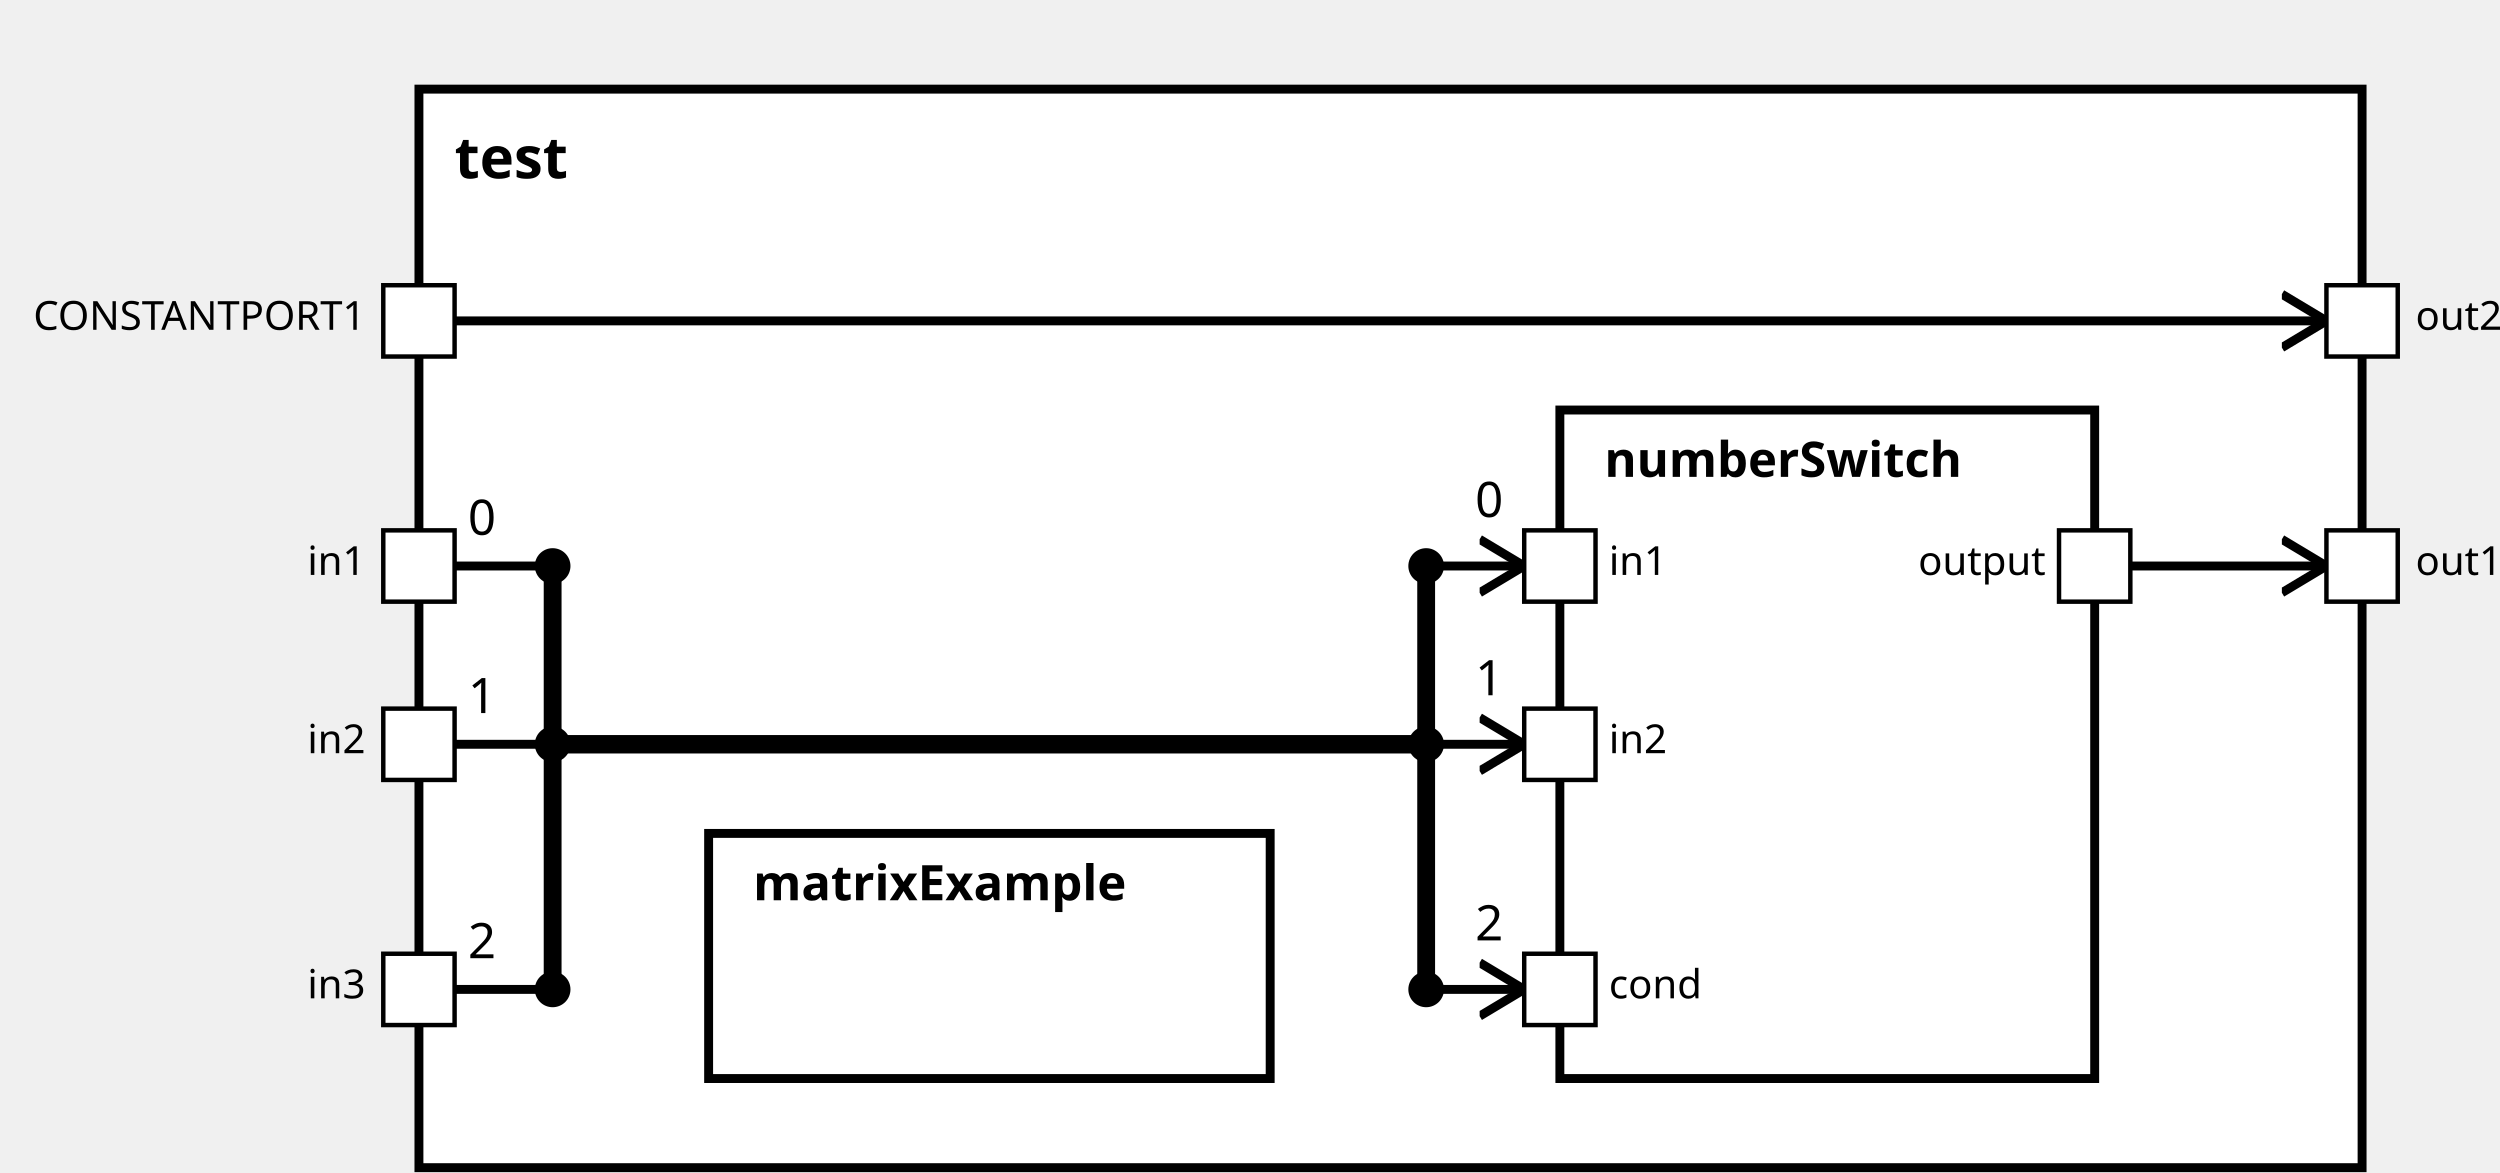
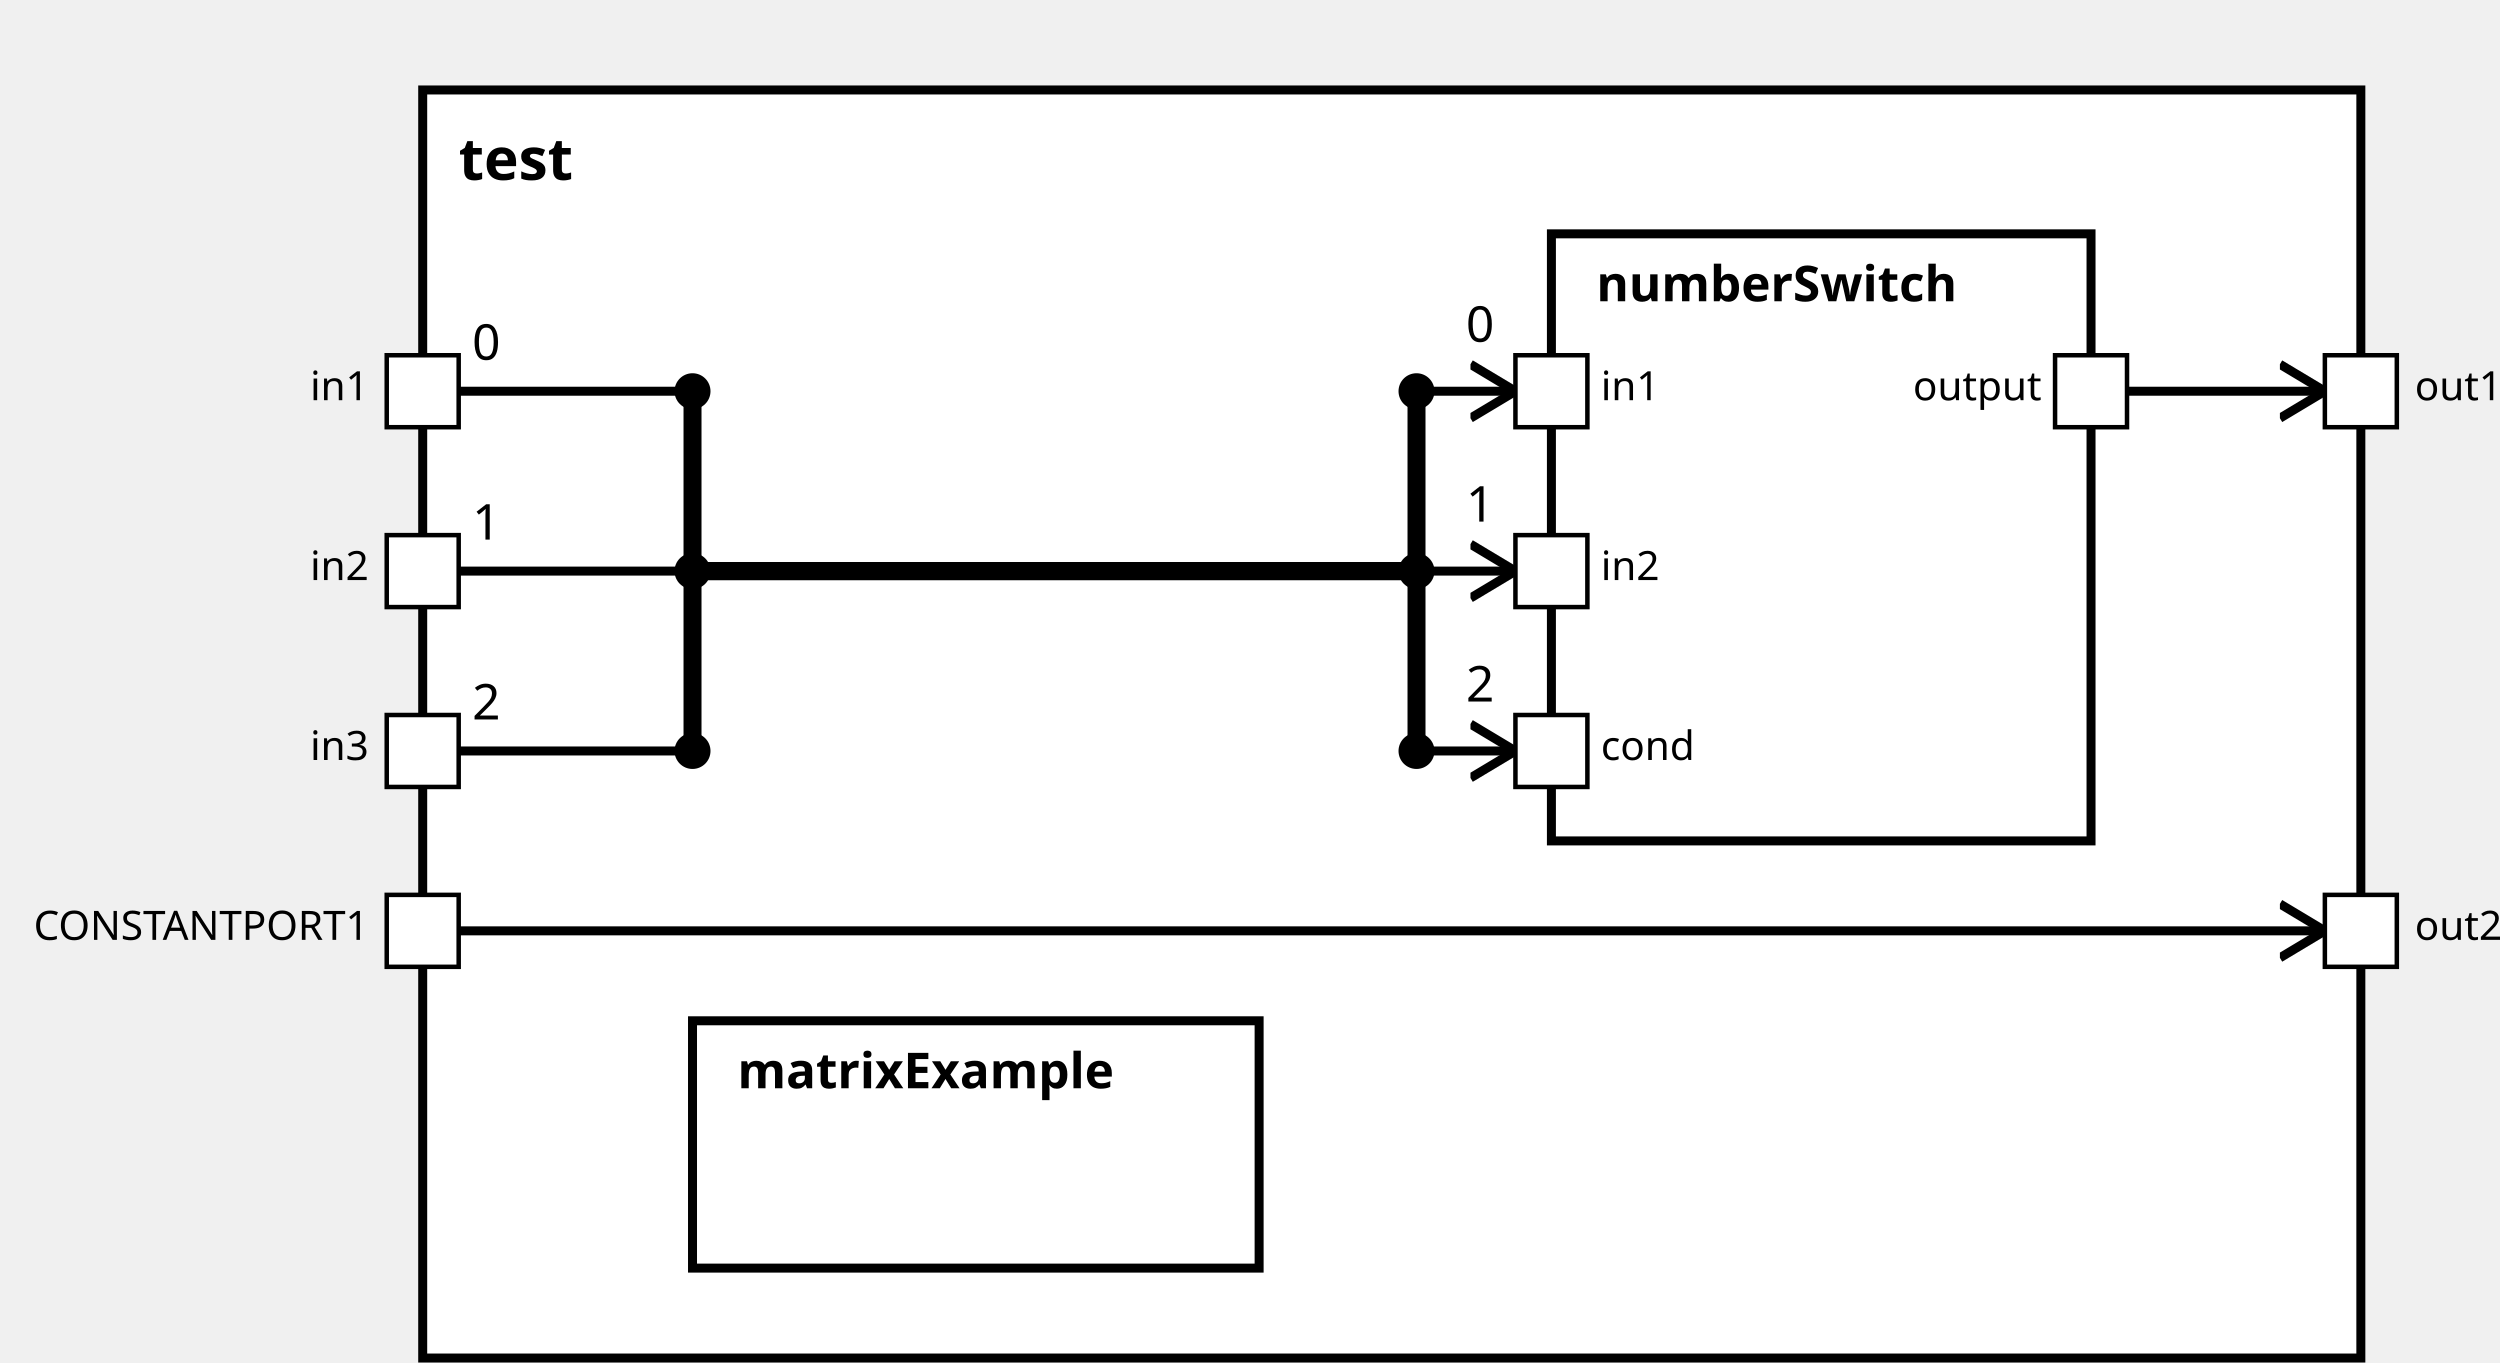
<svg xmlns="http://www.w3.org/2000/svg" xmlns:xlink="http://www.w3.org/1999/xlink" width="100%" height="100%" version="1.1">
  <svg version="1.1">
    <g transform="translate(94 20)">
-       <rect id="9" width="436" height="242" style="fill:white;stroke:black;stroke-width:2;fill-opacity:1.0;stroke-opacity:1.0" />
+       <rect id="9" width="431" height="282" style="fill:white;stroke:black;stroke-width:2;fill-opacity:1.0;stroke-opacity:1.0" />
      <text x="8" y="20" style="font-weight: bold" font-family="Verdana" font-size="13" fill="black">
            test
    </text>
    </g>
  </svg>
-   <g transform="translate(350 92)">
-     <rect data-name="verteidigung.test.numberSwitch" id="12" width="120" height="150" style="fill:white;stroke:black;stroke-width:2;fill-opacity:1.0;stroke-opacity:1.0" />
+   <g transform="translate(345 52)">
+     <rect data-name="verteidigung.test.numberSwitch" id="11" width="120" height="135" style="fill:white;stroke:black;stroke-width:2;fill-opacity:1.0;stroke-opacity:1.0" />
    <text x="10" y="15" alignment-baseline="middle" style="font-weight: bold" font-family="Verdana" font-size="11" fill="black">
    numberSwitch
    </text>
  </g>
-   <g transform="translate(159 187)">
-     <rect data-name="verteidigung.test.matrixExample" id="11" width="126" height="55" style="fill:white;stroke:black;stroke-width:2;fill-opacity:1.0;stroke-opacity:1.0" />
+   <g transform="translate(154 227)">
+     <rect data-name="verteidigung.test.matrixExample" id="10" width="126" height="55" style="fill:white;stroke:black;stroke-width:2;fill-opacity:1.0;stroke-opacity:1.0" />
    <text x="10" y="15" alignment-baseline="middle" style="font-weight: bold" font-family="Verdana" font-size="11" fill="black">
    matrixExample
    </text>
  </g>
  <defs>
    <marker id="0,0,0" markerWidth="13" markerHeight="13" refX="5" refY="5" orient="auto">
      <polyline points="0,2 5,5 0,8" style="fill:none; stroke:rgb(0,0,0);                     stroke-width:1" />
    </marker>
  </defs>
-   <line stroke-linecap="square" x1="478" y1="127" x2="522" y2="127" style="stroke:rgb(0, 0,0);             stroke-width:2;                 marker-end: url(#0,0,0)             " />
-   <line stroke-linecap="square" x1="102" y1="72" x2="522" y2="72" style="stroke:rgb(0, 0,0);             stroke-width:2;                 marker-end: url(#0,0,0)             " />
-   <line stroke-linecap="square" x1="102" y1="127" x2="124" y2="127" style="stroke:rgb(0, 0,0);             stroke-width:2; " />
-   <text x="105" y="120" alignment-baseline="middle" font-family="Verdana" font-size="11" fill="black">
+   <line stroke-linecap="square" x1="473" y1="87" x2="517" y2="87" style="stroke:rgb(0, 0,0);             stroke-width:2;                 marker-end: url(#0,0,0)             " />
+   <line stroke-linecap="square" x1="102" y1="207" x2="517" y2="207" style="stroke:rgb(0, 0,0);             stroke-width:2;                 marker-end: url(#0,0,0)             " />
+   <line stroke-linecap="square" x1="102" y1="87" x2="154" y2="87" style="stroke:rgb(0, 0,0);             stroke-width:2; " />
+   <text x="105" y="80" alignment-baseline="middle" font-family="Verdana" font-size="11" fill="black">
    0
    </text>
-   <line stroke-linecap="square" x1="124" y1="127" x2="124" y2="167" style="stroke:rgb(0, 0,0);             stroke-width:4; " />
-   <circle cx="124" cy="127" r="4" fill="black" />
-   <line stroke-linecap="square" x1="124" y1="167" x2="320" y2="167" style="stroke:rgb(0, 0,0);             stroke-width:4; " />
-   <line stroke-linecap="square" x1="320" y1="167" x2="320" y2="127" style="stroke:rgb(0, 0,0);             stroke-width:4; " />
-   <line stroke-linecap="square" x1="320" y1="127" x2="342" y2="127" style="stroke:rgb(0, 0,0);             stroke-width:2;                 marker-end: url(#0,0,0)             " />
-   <text x="331" y="116" alignment-baseline="middle" font-family="Verdana" font-size="11" fill="black">
+   <line stroke-linecap="square" x1="154" y1="87" x2="154" y2="127" style="stroke:rgb(0, 0,0);             stroke-width:4; " />
+   <circle cx="154" cy="87" r="4" fill="black" />
+   <line stroke-linecap="square" x1="154" y1="127" x2="315" y2="127" style="stroke:rgb(0, 0,0);             stroke-width:4; " />
+   <line stroke-linecap="square" x1="315" y1="127" x2="315" y2="87" style="stroke:rgb(0, 0,0);             stroke-width:4; " />
+   <line stroke-linecap="square" x1="315" y1="87" x2="337" y2="87" style="stroke:rgb(0, 0,0);             stroke-width:2;                 marker-end: url(#0,0,0)             " />
+   <text x="326" y="76" alignment-baseline="middle" font-family="Verdana" font-size="11" fill="black">
    0
    </text>
-   <circle cx="320" cy="127" r="4" fill="black" />
-   <line stroke-linecap="square" x1="102" y1="167" x2="124" y2="167" style="stroke:rgb(0, 0,0);             stroke-width:2; " />
-   <text x="105" y="160" alignment-baseline="middle" font-family="Verdana" font-size="11" fill="black">
+   <circle cx="315" cy="87" r="4" fill="black" />
+   <line stroke-linecap="square" x1="102" y1="127" x2="154" y2="127" style="stroke:rgb(0, 0,0);             stroke-width:2; " />
+   <text x="105" y="120" alignment-baseline="middle" font-family="Verdana" font-size="11" fill="black">
    1
    </text>
-   <line stroke-linecap="square" x1="124" y1="167" x2="124" y2="167" style="stroke:rgb(0, 0,0);             stroke-width:4; " />
-   <circle cx="124" cy="167" r="4" fill="black" />
-   <line stroke-linecap="square" x1="124" y1="167" x2="320" y2="167" style="stroke:rgb(0, 0,0);             stroke-width:4; " />
-   <line stroke-linecap="square" x1="320" y1="167" x2="320" y2="167" style="stroke:rgb(0, 0,0);             stroke-width:4; " />
-   <line stroke-linecap="square" x1="320" y1="167" x2="342" y2="167" style="stroke:rgb(0, 0,0);             stroke-width:2;                 marker-end: url(#0,0,0)             " />
-   <text x="331" y="156" alignment-baseline="middle" font-family="Verdana" font-size="11" fill="black">
+   <line stroke-linecap="square" x1="154" y1="127" x2="154" y2="127" style="stroke:rgb(0, 0,0);             stroke-width:4; " />
+   <circle cx="154" cy="127" r="4" fill="black" />
+   <line stroke-linecap="square" x1="154" y1="127" x2="315" y2="127" style="stroke:rgb(0, 0,0);             stroke-width:4; " />
+   <line stroke-linecap="square" x1="315" y1="127" x2="315" y2="127" style="stroke:rgb(0, 0,0);             stroke-width:4; " />
+   <line stroke-linecap="square" x1="315" y1="127" x2="337" y2="127" style="stroke:rgb(0, 0,0);             stroke-width:2;                 marker-end: url(#0,0,0)             " />
+   <text x="326" y="116" alignment-baseline="middle" font-family="Verdana" font-size="11" fill="black">
    1
    </text>
-   <circle cx="320" cy="167" r="4" fill="black" />
-   <line stroke-linecap="square" x1="102" y1="222" x2="124" y2="222" style="stroke:rgb(0, 0,0);             stroke-width:2; " />
-   <text x="105" y="215" alignment-baseline="middle" font-family="Verdana" font-size="11" fill="black">
+   <circle cx="315" cy="127" r="4" fill="black" />
+   <line stroke-linecap="square" x1="102" y1="167" x2="154" y2="167" style="stroke:rgb(0, 0,0);             stroke-width:2; " />
+   <text x="105" y="160" alignment-baseline="middle" font-family="Verdana" font-size="11" fill="black">
    2
    </text>
-   <line stroke-linecap="square" x1="124" y1="222" x2="124" y2="167" style="stroke:rgb(0, 0,0);             stroke-width:4; " />
-   <circle cx="124" cy="222" r="4" fill="black" />
-   <line stroke-linecap="square" x1="124" y1="167" x2="320" y2="167" style="stroke:rgb(0, 0,0);             stroke-width:4; " />
-   <line stroke-linecap="square" x1="320" y1="167" x2="320" y2="222" style="stroke:rgb(0, 0,0);             stroke-width:4; " />
-   <line stroke-linecap="square" x1="320" y1="222" x2="342" y2="222" style="stroke:rgb(0, 0,0);             stroke-width:2;                 marker-end: url(#0,0,0)             " />
-   <text x="331" y="211" alignment-baseline="middle" font-family="Verdana" font-size="11" fill="black">
+   <line stroke-linecap="square" x1="154" y1="167" x2="154" y2="127" style="stroke:rgb(0, 0,0);             stroke-width:4; " />
+   <circle cx="154" cy="167" r="4" fill="black" />
+   <line stroke-linecap="square" x1="154" y1="127" x2="315" y2="127" style="stroke:rgb(0, 0,0);             stroke-width:4; " />
+   <line stroke-linecap="square" x1="315" y1="127" x2="315" y2="167" style="stroke:rgb(0, 0,0);             stroke-width:4; " />
+   <line stroke-linecap="square" x1="315" y1="167" x2="337" y2="167" style="stroke:rgb(0, 0,0);             stroke-width:2;                 marker-end: url(#0,0,0)             " />
+   <text x="326" y="156" alignment-baseline="middle" font-family="Verdana" font-size="11" fill="black">
    2
    </text>
-   <circle cx="320" cy="222" r="4" fill="black" />
+   <circle cx="315" cy="167" r="4" fill="black" />
  <defs>
    <rect id="port" x="0" y="0" width="16" height="16" style="fill:white;stroke:rgb(0,0,0);stroke-width:1;fill-opacity:1.0;stroke-opacity:1.0" />
  </defs>
+   <use x="86" y="79" xlink:href="#port" />
+   <text text-anchor="end" alignment-baseline="middle" x="82" y="89" transform="rotate(0,82,89)" style="font-weight: regular" font-family="Verdana" font-size="9" fill="black">
+ in1
+ </text>
  <use x="86" y="119" xlink:href="#port" />
  <text text-anchor="end" alignment-baseline="middle" x="82" y="129" transform="rotate(0,82,129)" style="font-weight: regular" font-family="Verdana" font-size="9" fill="black">
- in1
+ in2
</text>
  <use x="86" y="159" xlink:href="#port" />
  <text text-anchor="end" alignment-baseline="middle" x="82" y="169" transform="rotate(0,82,169)" style="font-weight: regular" font-family="Verdana" font-size="9" fill="black">
+ in3
+ </text>
+   <use x="517" y="79" xlink:href="#port" />
+   <text text-anchor="start" alignment-baseline="middle" x="537" y="89" transform="rotate(0,537,89)" style="font-weight: regular" font-family="Verdana" font-size="9" fill="black">
+ out1
+ </text>
+   <use x="517" y="199" xlink:href="#port" />
+   <text text-anchor="start" alignment-baseline="middle" x="537" y="209" transform="rotate(0,537,209)" style="font-weight: regular" font-family="Verdana" font-size="9" fill="black">
+ out2
+ </text>
+   <use x="86" y="199" xlink:href="#port" />
+   <text text-anchor="end" alignment-baseline="middle" x="82" y="209" transform="rotate(0,82,209)" style="font-weight: regular" font-family="Verdana" font-size="9" fill="black">
+ CONSTANTPORT1
+ </text>
+   <use x="337" y="79" xlink:href="#port" />
+   <text text-anchor="start" alignment-baseline="middle" x="356" y="89" transform="rotate(0,356,89)" style="font-weight: regular" font-family="Verdana" font-size="9" fill="black">
+ in1
+ </text>
+   <use x="337" y="119" xlink:href="#port" />
+   <text text-anchor="start" alignment-baseline="middle" x="356" y="129" transform="rotate(0,356,129)" style="font-weight: regular" font-family="Verdana" font-size="9" fill="black">
in2
</text>
-   <use x="86" y="214" xlink:href="#port" />
-   <text text-anchor="end" alignment-baseline="middle" x="82" y="224" transform="rotate(0,82,224)" style="font-weight: regular" font-family="Verdana" font-size="9" fill="black">
- in3
- </text>
-   <use x="522" y="119" xlink:href="#port" />
-   <text text-anchor="start" alignment-baseline="middle" x="542" y="129" transform="rotate(0,542,129)" style="font-weight: regular" font-family="Verdana" font-size="9" fill="black">
- out1
- </text>
-   <use x="522" y="64" xlink:href="#port" />
-   <text text-anchor="start" alignment-baseline="middle" x="542" y="74" transform="rotate(0,542,74)" style="font-weight: regular" font-family="Verdana" font-size="9" fill="black">
- out2
- </text>
-   <use x="86" y="64" xlink:href="#port" />
-   <text text-anchor="end" alignment-baseline="middle" x="82" y="74" transform="rotate(0,82,74)" style="font-weight: regular" font-family="Verdana" font-size="9" fill="black">
- CONSTANTPORT1
- </text>
-   <use x="342" y="119" xlink:href="#port" />
-   <text text-anchor="start" alignment-baseline="middle" x="361" y="129" transform="rotate(0,361,129)" style="font-weight: regular" font-family="Verdana" font-size="9" fill="black">
- in1
- </text>
-   <use x="342" y="159" xlink:href="#port" />
-   <text text-anchor="start" alignment-baseline="middle" x="361" y="169" transform="rotate(0,361,169)" style="font-weight: regular" font-family="Verdana" font-size="9" fill="black">
- in2
- </text>
-   <use x="342" y="214" xlink:href="#port" />
-   <text text-anchor="start" alignment-baseline="middle" x="361" y="224" transform="rotate(0,361,224)" style="font-weight: regular" font-family="Verdana" font-size="9" fill="black">
+   <use x="337" y="159" xlink:href="#port" />
+   <text text-anchor="start" alignment-baseline="middle" x="356" y="169" transform="rotate(0,356,169)" style="font-weight: regular" font-family="Verdana" font-size="9" fill="black">
cond
</text>
-   <use x="462" y="119" xlink:href="#port" />
-   <text text-anchor="end" alignment-baseline="middle" x="459" y="129" transform="rotate(0,459,129)" style="font-weight: regular" font-family="Verdana" font-size="9" fill="black">
+   <use x="457" y="79" xlink:href="#port" />
+   <text text-anchor="end" alignment-baseline="middle" x="454" y="89" transform="rotate(0,454,89)" style="font-weight: regular" font-family="Verdana" font-size="9" fill="black">
output
</text>
</svg>
